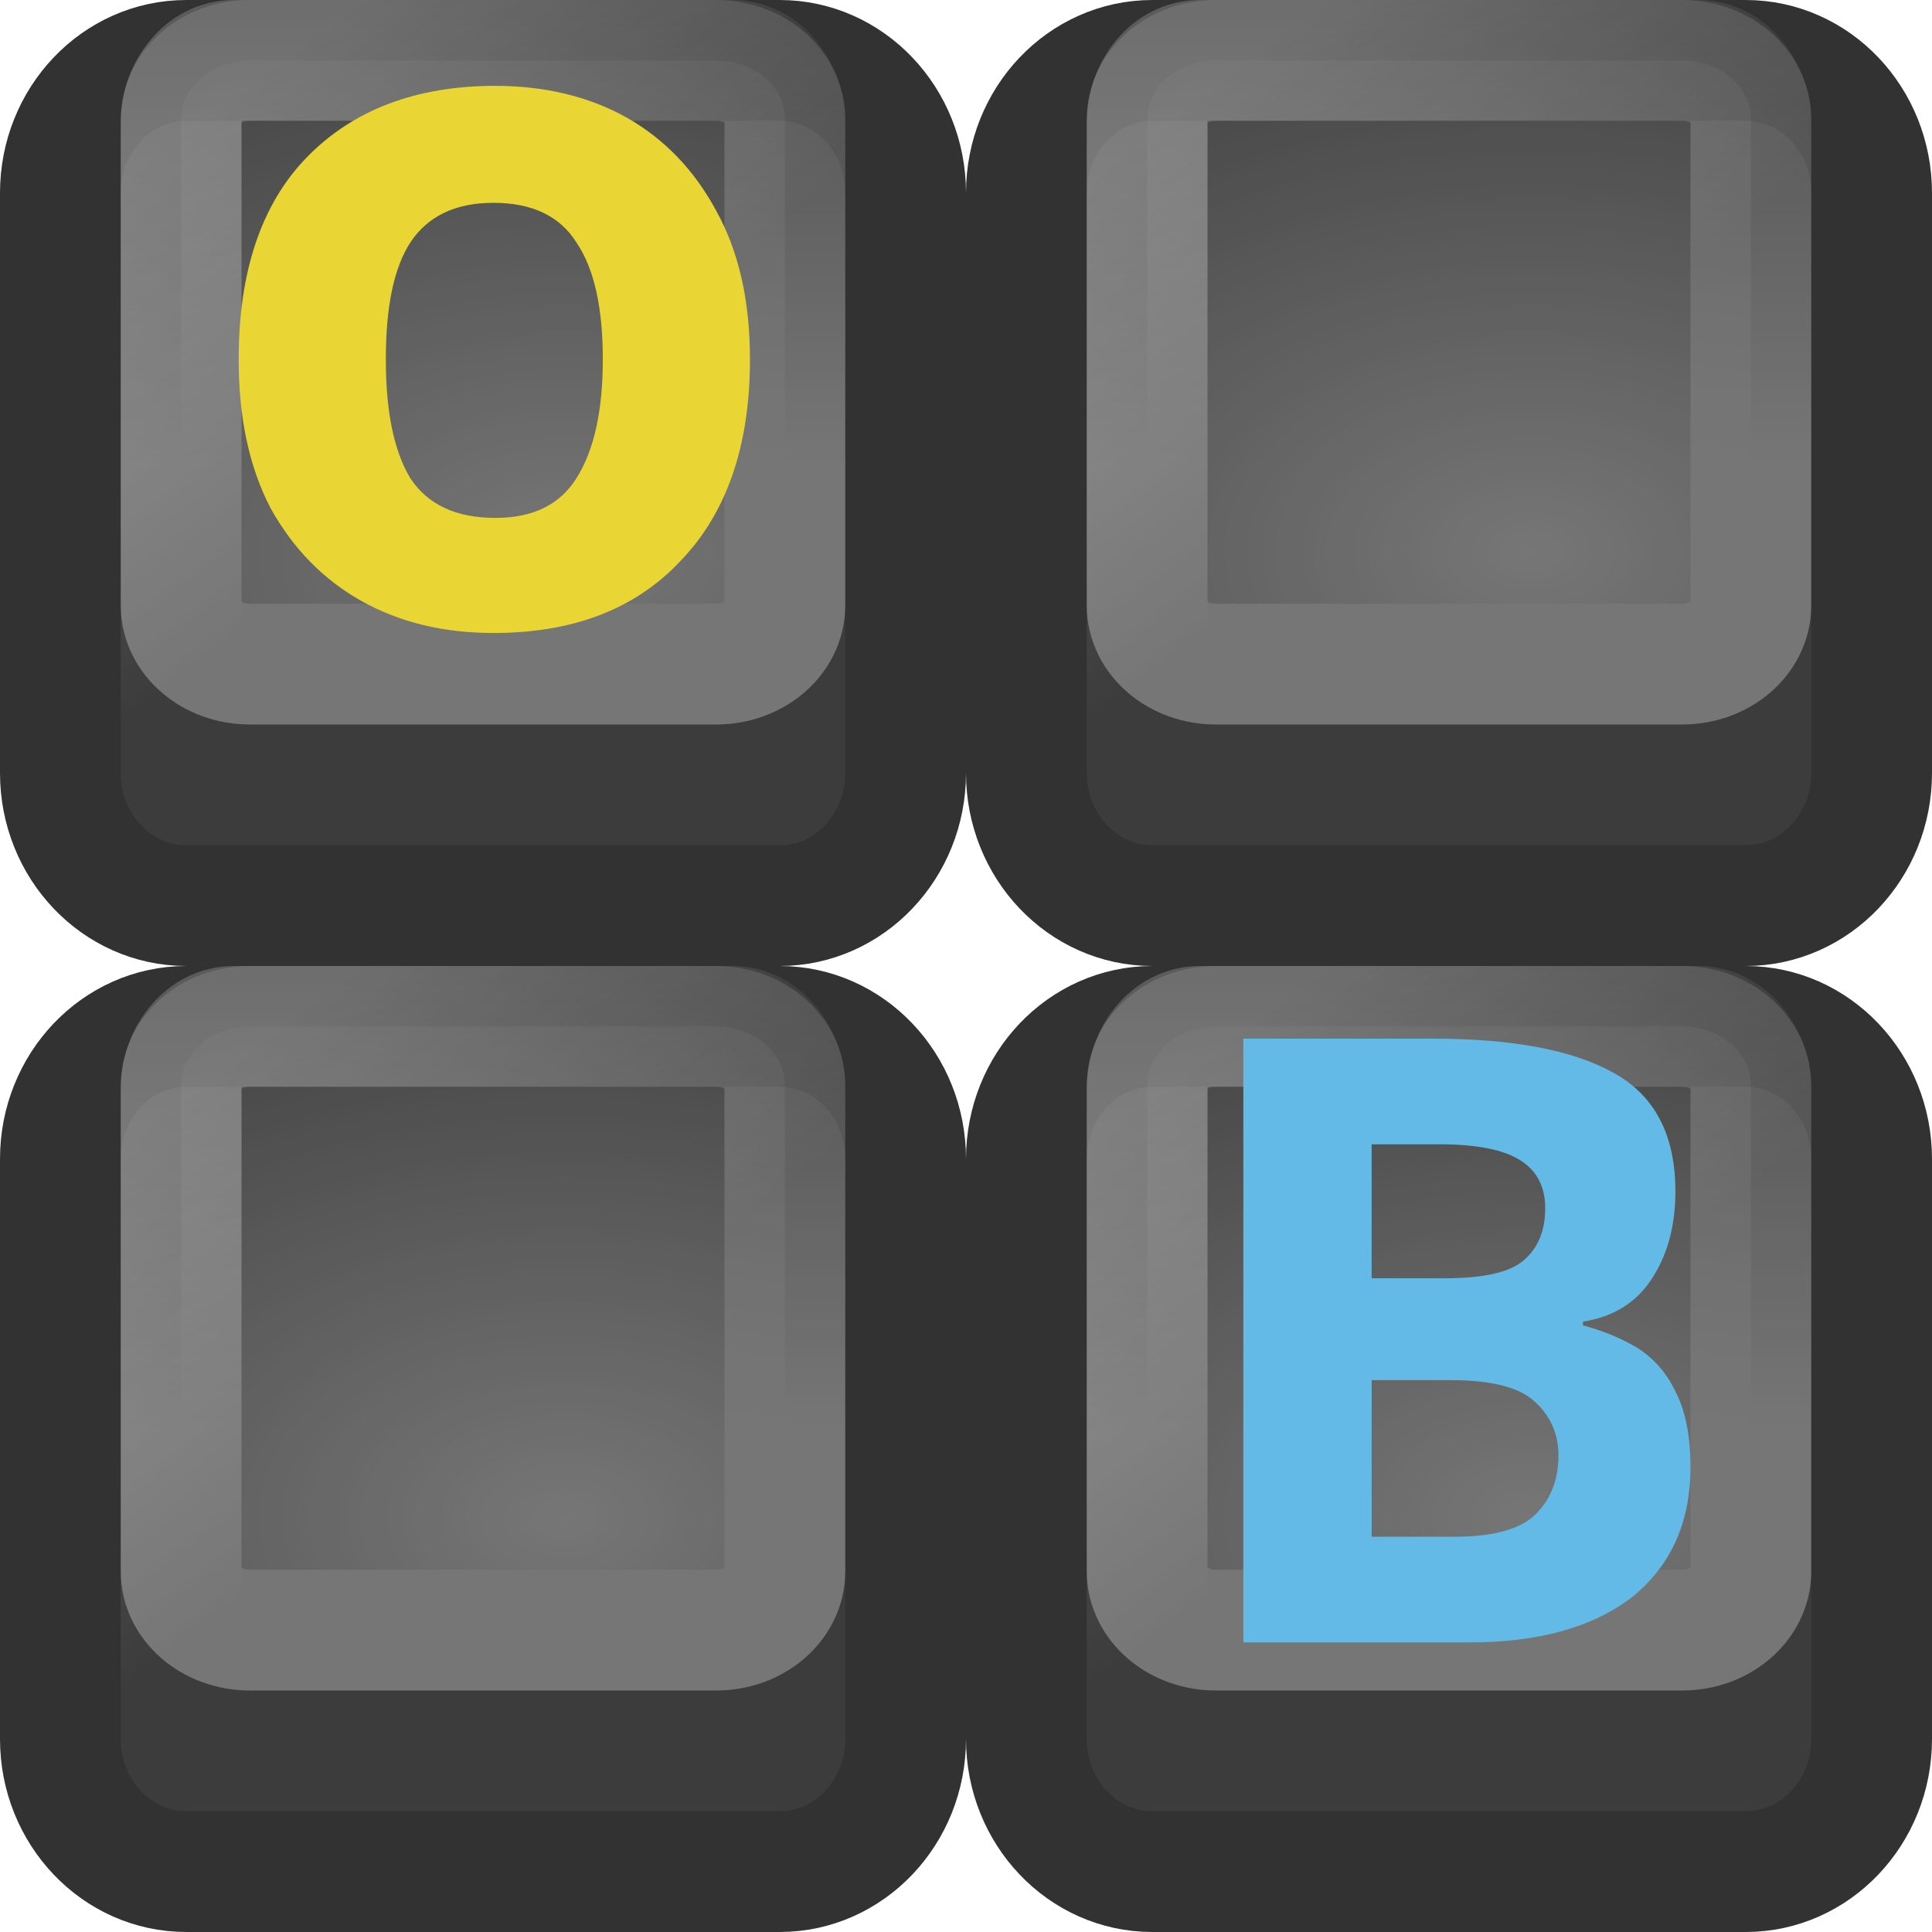
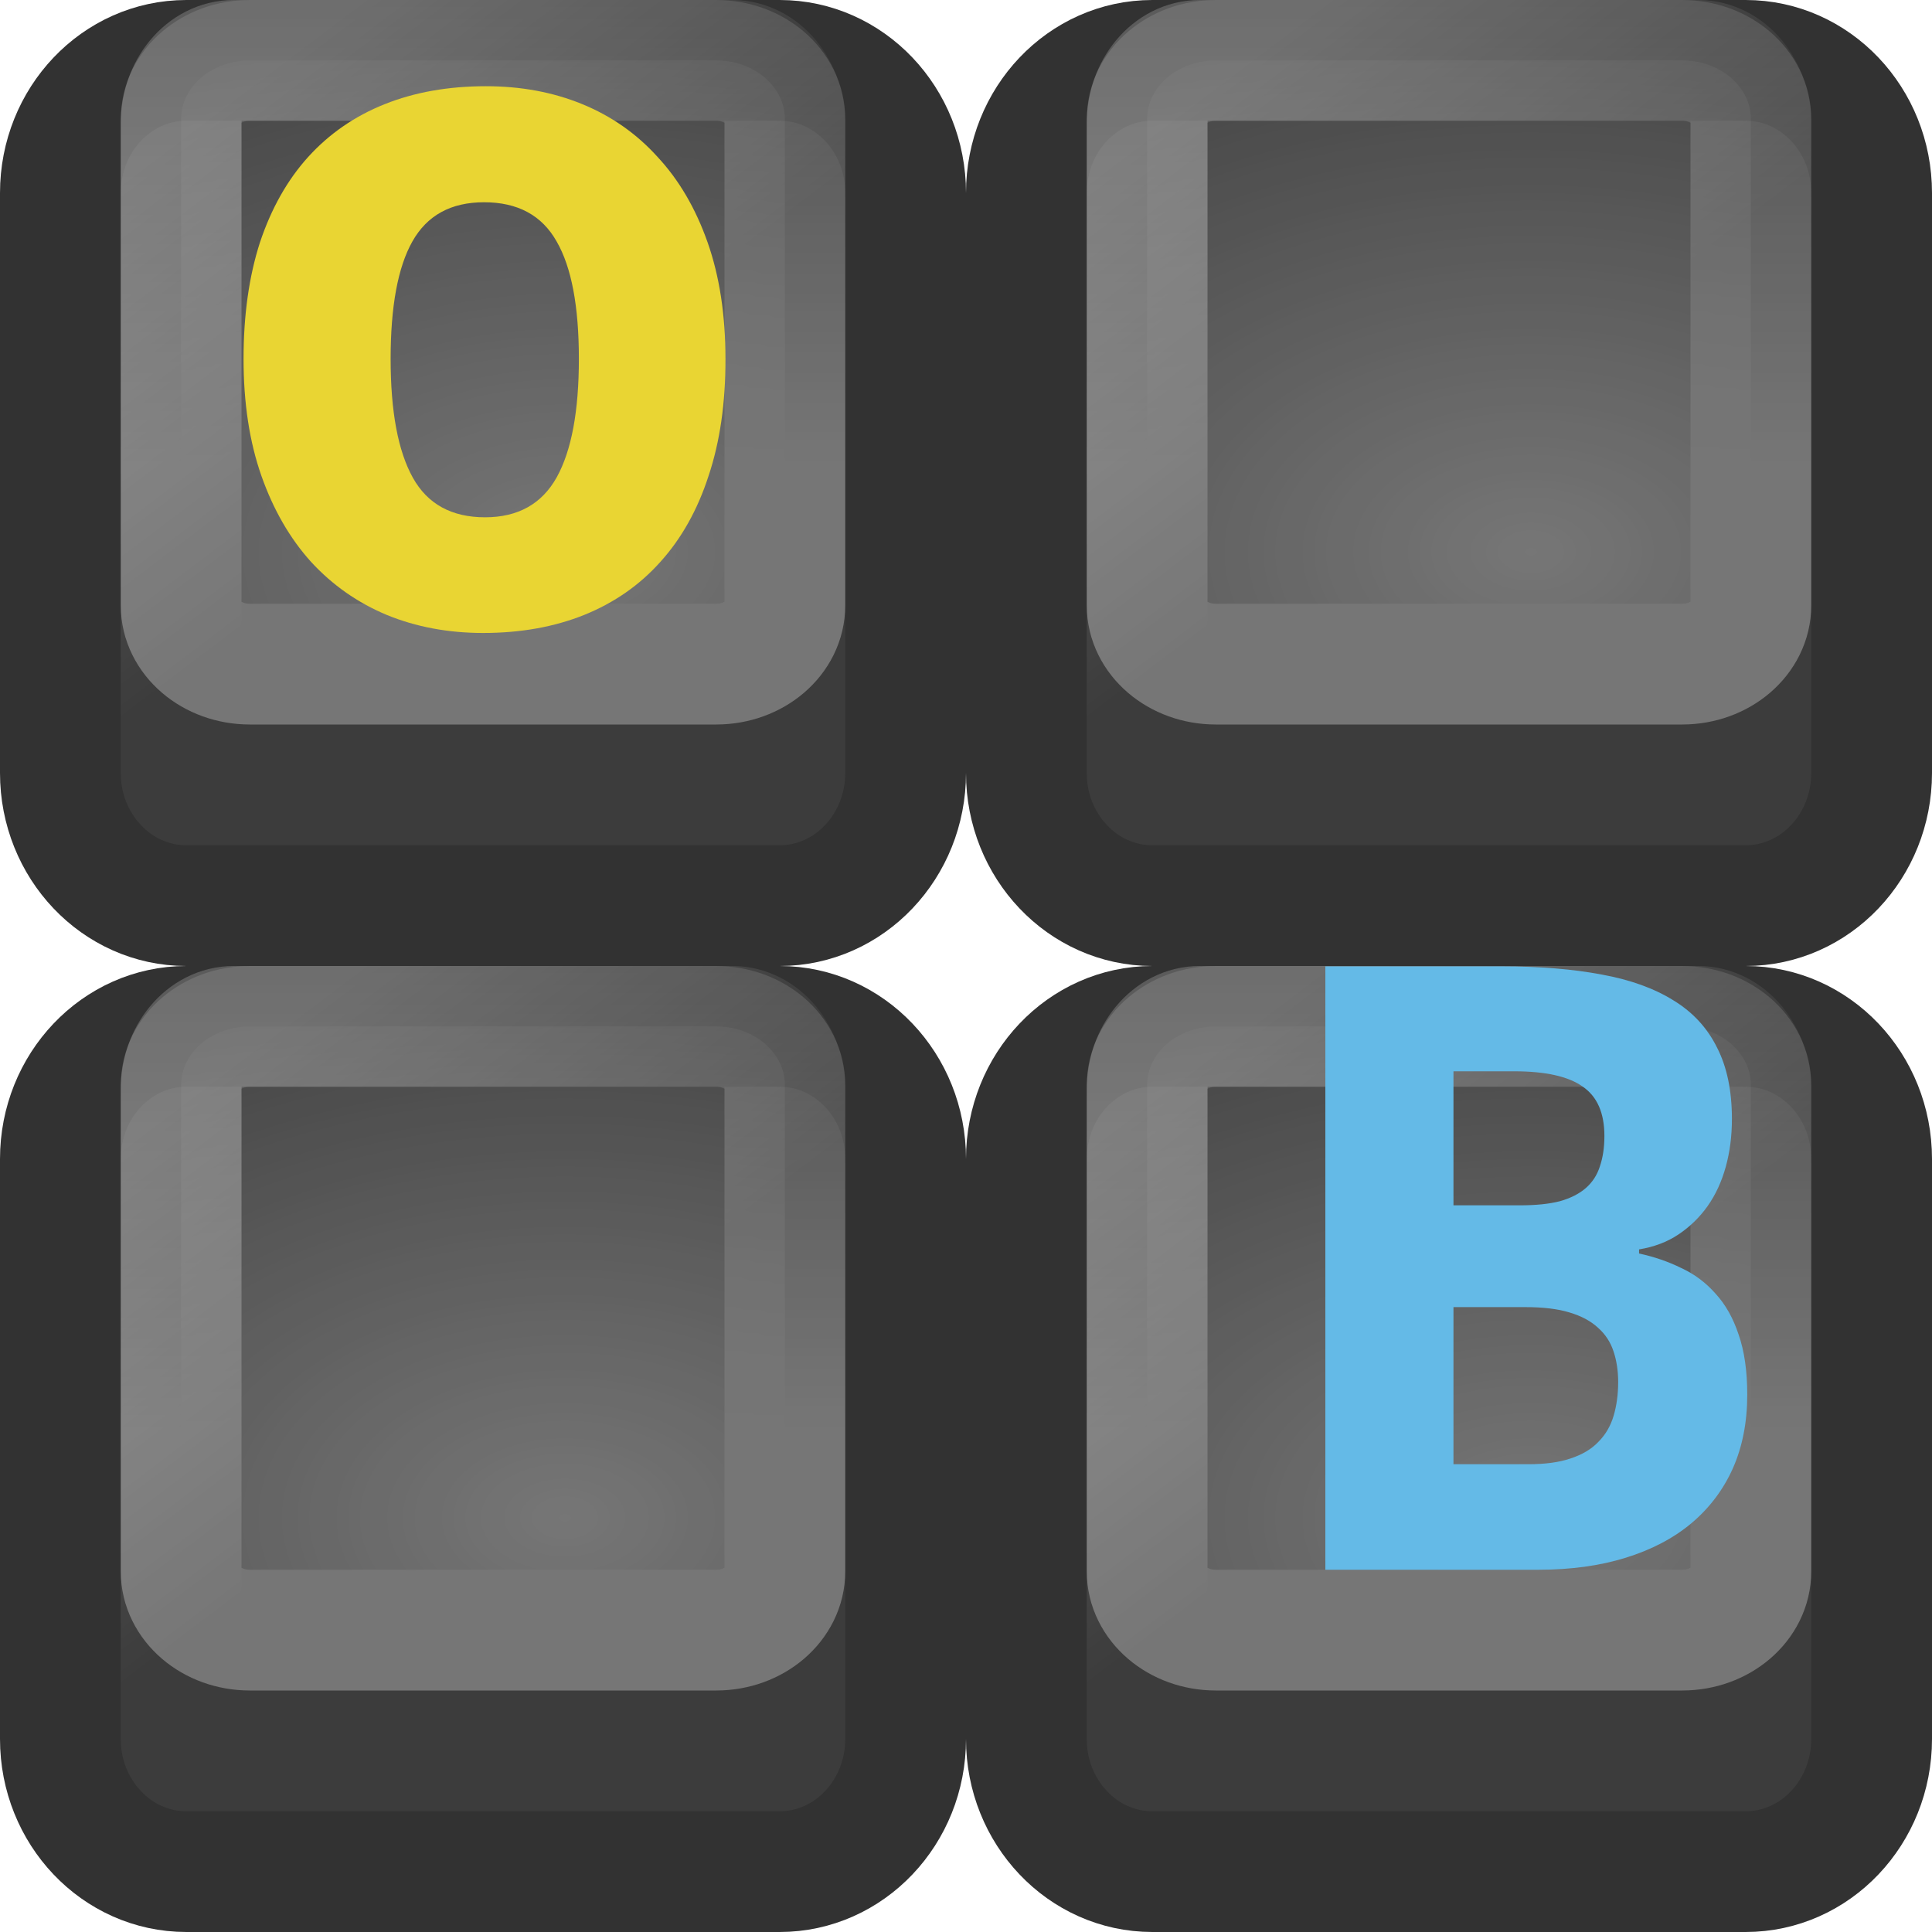
<svg xmlns="http://www.w3.org/2000/svg" xmlns:xlink="http://www.w3.org/1999/xlink" version="1.1" width="16" height="16" id="svg4461">
  <defs id="defs4463">
    <linearGradient id="linearGradient4529-4-3-6">
      <stop id="stop4531-8-6-6" style="stop-color:#ffffff;stop-opacity:1" offset="0" />
      <stop id="stop4533-5-7-7" style="stop-color:#ffffff;stop-opacity:0" offset="1" />
    </linearGradient>
    <linearGradient id="linearGradient2821-2-2-4">
      <stop id="stop2823-9-2-0" style="stop-color:#ffffff;stop-opacity:1" offset="0" />
      <stop id="stop2825-7-1-8" style="stop-color:#ffffff;stop-opacity:0" offset="1" />
    </linearGradient>
    <linearGradient id="linearGradient2813-8-3-8">
      <stop id="stop2815-0-3-1" style="stop-color:#ffffff;stop-opacity:1" offset="0" />
      <stop id="stop2817-9-8-5" style="stop-color:#ffffff;stop-opacity:0" offset="1" />
    </linearGradient>
    <linearGradient id="linearGradient2867-8-8-1">
      <stop id="stop2869-7-0-4" style="stop-color:#ffffff;stop-opacity:1" offset="0" />
      <stop id="stop2871-4-8-0" style="stop-color:#ffffff;stop-opacity:0" offset="1" />
    </linearGradient>
    <linearGradient xlink:href="#linearGradient2813-8-3-8" id="linearGradient3034" gradientUnits="userSpaceOnUse" gradientTransform="matrix(1.874971,0,0,1.874971,-38.93632,-6.562169)" x1="38.245" y1="7.233" x2="40.933" y2="11.5" />
    <radialGradient xlink:href="#linearGradient4529-4-3-6" id="radialGradient3036" gradientUnits="userSpaceOnUse" gradientTransform="matrix(4.391241,0,0,2.837326,-21.88091,-51.59688)" cx="13.893" cy="24.271" fx="13.893" fy="24.271" r="4.5" />
    <linearGradient xlink:href="#linearGradient2821-2-2-4" id="linearGradient3038" gradientUnits="userSpaceOnUse" gradientTransform="matrix(1.99993,0,0,1.999929,-43.49717,-7.499255)" x1="37.521" y1="11.524" x2="37.521" y2="4.1" />
    <linearGradient xlink:href="#linearGradient2813-8-3-8" id="linearGradient3050" gradientUnits="userSpaceOnUse" gradientTransform="matrix(1.874971,0,0,1.874971,-38.93632,-6.562169)" x1="38.245" y1="7.233" x2="40.933" y2="11.5" />
    <radialGradient xlink:href="#linearGradient4529-4-3-6" id="radialGradient3052" gradientUnits="userSpaceOnUse" gradientTransform="matrix(4.391241,0,0,2.837326,-21.88091,-51.59688)" cx="13.893" cy="24.271" fx="13.893" fy="24.271" r="4.5" />
    <linearGradient xlink:href="#linearGradient2821-2-2-4" id="linearGradient3054" gradientUnits="userSpaceOnUse" gradientTransform="matrix(1.99993,0,0,1.999929,-43.49717,-7.499255)" x1="37.521" y1="11.524" x2="37.521" y2="4.1" />
    <linearGradient xlink:href="#linearGradient2813-8-3-8" id="linearGradient3066" gradientUnits="userSpaceOnUse" gradientTransform="matrix(1.874971,0,0,1.874971,-38.93632,-6.562169)" x1="38.245" y1="7.233" x2="40.933" y2="11.5" />
    <radialGradient xlink:href="#linearGradient4529-4-3-6" id="radialGradient3068" gradientUnits="userSpaceOnUse" gradientTransform="matrix(4.391241,0,0,2.837326,-21.88091,-51.59688)" cx="13.893" cy="24.271" fx="13.893" fy="24.271" r="4.5" />
    <linearGradient xlink:href="#linearGradient2821-2-2-4" id="linearGradient3070" gradientUnits="userSpaceOnUse" gradientTransform="matrix(1.99993,0,0,1.999929,-43.49717,-7.499255)" x1="37.521" y1="11.524" x2="37.521" y2="4.1" />
    <linearGradient xlink:href="#linearGradient2813-8-3-8" id="linearGradient3059" gradientUnits="userSpaceOnUse" gradientTransform="matrix(2.124971,0,0,2.124971,-48.06133,-11.43717)" x1="38.245" y1="7.233" x2="40.933" y2="11.5" />
    <radialGradient xlink:href="#linearGradient4529-4-3-6" id="radialGradient3061" gradientUnits="userSpaceOnUse" gradientTransform="matrix(5.12314,0,0,3.31023,-30.77807,-64.44674)" cx="13.893" cy="24.271" fx="13.893" fy="24.271" r="4.5" />
    <linearGradient xlink:href="#linearGradient2821-2-2-4" id="linearGradient3063" gradientUnits="userSpaceOnUse" gradientTransform="matrix(2.333264,0,0,2.333263,-55.99718,-12.99925)" x1="37.521" y1="11.524" x2="37.521" y2="4.1" />
    <radialGradient xlink:href="#linearGradient4529-4-3-6" id="radialGradient3861" gradientUnits="userSpaceOnUse" gradientTransform="matrix(1.829594,0,0,1.182161,-20.74083,-16.12237)" cx="13.893" cy="24.271" fx="13.893" fy="24.271" r="4.5" />
    <linearGradient xlink:href="#linearGradient2821-2-2-4" id="linearGradient3863" gradientUnits="userSpaceOnUse" gradientTransform="matrix(0.8332635,0,0,0.833263,-29.74717,2.250741)" x1="37.521" y1="11.524" x2="37.521" y2="4.1" />
    <linearGradient xlink:href="#linearGradient2813-8-3-8" id="linearGradient3866" gradientUnits="userSpaceOnUse" gradientTransform="matrix(0.624971,0,0,0.7499711,-21.31133,2.875332)" x1="38.245" y1="7.233" x2="40.933" y2="11.5" />
    <linearGradient xlink:href="#linearGradient2813-8-3-8" id="linearGradient3024" gradientUnits="userSpaceOnUse" gradientTransform="matrix(0.624971,0,0,0.7499711,-13.31133,2.875332)" x1="38.245" y1="7.233" x2="40.933" y2="11.5" />
    <radialGradient xlink:href="#linearGradient4529-4-3-6" id="radialGradient3026" gradientUnits="userSpaceOnUse" gradientTransform="matrix(1.829594,0,0,1.182161,-12.74083,-16.12237)" cx="13.893" cy="24.271" fx="13.893" fy="24.271" r="4.5" />
    <linearGradient xlink:href="#linearGradient2821-2-2-4" id="linearGradient3028" gradientUnits="userSpaceOnUse" gradientTransform="matrix(0.8332635,0,0,0.833263,-21.74717,2.250741)" x1="37.521" y1="11.524" x2="37.521" y2="4.1" />
    <linearGradient xlink:href="#linearGradient2813-8-3-8" id="linearGradient3035" gradientUnits="userSpaceOnUse" gradientTransform="matrix(0.624971,0,0,0.7499711,-13.31133,-5.124668)" x1="38.245" y1="7.233" x2="40.933" y2="11.5" />
    <radialGradient xlink:href="#linearGradient4529-4-3-6" id="radialGradient3037" gradientUnits="userSpaceOnUse" gradientTransform="matrix(1.829594,0,0,1.182161,-12.74083,-24.12237)" cx="13.893" cy="24.271" fx="13.893" fy="24.271" r="4.5" />
    <linearGradient xlink:href="#linearGradient2821-2-2-4" id="linearGradient3039" gradientUnits="userSpaceOnUse" gradientTransform="matrix(0.8332635,0,0,0.833263,-21.74717,-5.749259)" x1="37.521" y1="11.524" x2="37.521" y2="4.1" />
    <linearGradient xlink:href="#linearGradient2813-8-3-8" id="linearGradient3045" gradientUnits="userSpaceOnUse" gradientTransform="matrix(0.624971,0,0,0.7499711,-21.31133,-5.124668)" x1="38.245" y1="7.233" x2="40.933" y2="11.5" />
    <radialGradient xlink:href="#linearGradient4529-4-3-6" id="radialGradient3047" gradientUnits="userSpaceOnUse" gradientTransform="matrix(1.829594,0,0,1.182161,-20.74083,-24.12237)" cx="13.893" cy="24.271" fx="13.893" fy="24.271" r="4.5" />
    <linearGradient xlink:href="#linearGradient2821-2-2-4" id="linearGradient3049" gradientUnits="userSpaceOnUse" gradientTransform="matrix(0.8332635,0,0,0.833263,-29.74717,-5.749259)" x1="37.521" y1="11.524" x2="37.521" y2="4.1" />
    <linearGradient y2="4.1" x2="37.521" y1="11.524" x1="37.521" gradientTransform="matrix(2.333264,0,0,2.333263,-55.99718,-12.99925)" gradientUnits="userSpaceOnUse" id="linearGradient3079" xlink:href="#linearGradient2821-2-2-4-1" />
    <radialGradient r="4.5" fy="24.271" fx="13.893" cy="24.271" cx="13.893" gradientTransform="matrix(5.12314,0,0,3.31023,-30.77807,-64.44674)" gradientUnits="userSpaceOnUse" id="radialGradient3077" xlink:href="#linearGradient4529-4-3-6-1" />
    <linearGradient y2="11.5" x2="40.933" y1="7.233" x1="38.245" gradientTransform="matrix(2.124971,0,0,2.124971,-48.06133,-11.43717)" gradientUnits="userSpaceOnUse" id="linearGradient3075" xlink:href="#linearGradient2813-8-3-8-7" />
    <linearGradient y2="4.1" x2="37.521" y1="11.524" x1="37.521" gradientTransform="matrix(2.333264,0,0,2.333263,-55.99718,-12.99925)" gradientUnits="userSpaceOnUse" id="linearGradient3063-1" xlink:href="#linearGradient2821-2-2-4-1" />
    <radialGradient r="4.5" fy="24.271" fx="13.893" cy="24.271" cx="13.893" gradientTransform="matrix(5.12314,0,0,3.31023,-30.77807,-64.44674)" gradientUnits="userSpaceOnUse" id="radialGradient3061-2" xlink:href="#linearGradient4529-4-3-6-1" />
    <linearGradient y2="11.5" x2="40.933" y1="7.233" x1="38.245" gradientTransform="matrix(2.124971,0,0,2.124971,-48.06133,-11.43717)" gradientUnits="userSpaceOnUse" id="linearGradient3059-9" xlink:href="#linearGradient2813-8-3-8-7" />
    <linearGradient y2="4.1" x2="37.521" y1="11.524" x1="37.521" gradientTransform="matrix(2.333264,0,0,2.333263,-55.99718,-12.99925)" gradientUnits="userSpaceOnUse" id="linearGradient3047" xlink:href="#linearGradient2821-2-2-4-1" />
    <radialGradient r="4.5" fy="24.271" fx="13.893" cy="24.271" cx="13.893" gradientTransform="matrix(5.12314,0,0,3.31023,-30.77807,-64.44674)" gradientUnits="userSpaceOnUse" id="radialGradient3045" xlink:href="#linearGradient4529-4-3-6-1" />
    <linearGradient y2="11.5" x2="40.933" y1="7.233" x1="38.245" gradientTransform="matrix(2.124971,0,0,2.124971,-48.06133,-11.43717)" gradientUnits="userSpaceOnUse" id="linearGradient3043" xlink:href="#linearGradient2813-8-3-8-7" />
    <linearGradient y2="4.1" x2="37.521" y1="11.524" x1="37.521" gradientTransform="matrix(2.333264,0,0,2.333263,-55.99718,-12.99925)" gradientUnits="userSpaceOnUse" id="linearGradient3076" xlink:href="#linearGradient2821-2-2-4-1" />
    <radialGradient r="4.5" fy="24.271" fx="13.893" cy="24.271" cx="13.893" gradientTransform="matrix(5.12314,0,0,3.31023,-30.77807,-64.44674)" gradientUnits="userSpaceOnUse" id="radialGradient3074" xlink:href="#linearGradient4529-4-3-6-1" />
    <linearGradient y2="11.5" x2="40.933" y1="7.233" x1="38.245" gradientTransform="matrix(2.124971,0,0,2.124971,-48.06133,-11.43717)" gradientUnits="userSpaceOnUse" id="linearGradient3072" xlink:href="#linearGradient2813-8-3-8-7" />
    <linearGradient y2="4.1" x2="37.521" y1="11.524" x1="37.521" gradientTransform="matrix(1.99993,0,0,1.999929,-43.49717,-7.499255)" gradientUnits="userSpaceOnUse" id="linearGradient3070-3" xlink:href="#linearGradient2821-2-2-4-1" />
    <radialGradient r="4.5" fy="24.271" fx="13.893" cy="24.271" cx="13.893" gradientTransform="matrix(4.391241,0,0,2.837326,-21.88091,-51.59688)" gradientUnits="userSpaceOnUse" id="radialGradient3068-2" xlink:href="#linearGradient4529-4-3-6-1" />
    <linearGradient y2="11.5" x2="40.933" y1="7.233" x1="38.245" gradientTransform="matrix(1.874971,0,0,1.874971,-38.93632,-6.562169)" gradientUnits="userSpaceOnUse" id="linearGradient3066-9" xlink:href="#linearGradient2813-8-3-8-7" />
    <linearGradient y2="4.1" x2="37.521" y1="11.524" x1="37.521" gradientTransform="matrix(1.99993,0,0,1.999929,-43.49717,-7.499255)" gradientUnits="userSpaceOnUse" id="linearGradient3054-2" xlink:href="#linearGradient2821-2-2-4-1" />
    <radialGradient r="4.5" fy="24.271" fx="13.893" cy="24.271" cx="13.893" gradientTransform="matrix(4.391241,0,0,2.837326,-21.88091,-51.59688)" gradientUnits="userSpaceOnUse" id="radialGradient3052-3" xlink:href="#linearGradient4529-4-3-6-1" />
    <linearGradient y2="11.5" x2="40.933" y1="7.233" x1="38.245" gradientTransform="matrix(1.874971,0,0,1.874971,-38.93632,-6.562169)" gradientUnits="userSpaceOnUse" id="linearGradient3050-5" xlink:href="#linearGradient2813-8-3-8-7" />
    <linearGradient y2="4.1" x2="37.521" y1="11.524" x1="37.521" gradientTransform="matrix(1.99993,0,0,1.999929,-43.49717,-7.499255)" gradientUnits="userSpaceOnUse" id="linearGradient3038-8" xlink:href="#linearGradient2821-2-2-4-1" />
    <radialGradient r="4.5" fy="24.271" fx="13.893" cy="24.271" cx="13.893" gradientTransform="matrix(4.391241,0,0,2.837326,-21.88091,-51.59688)" gradientUnits="userSpaceOnUse" id="radialGradient3036-0" xlink:href="#linearGradient4529-4-3-6-1" />
    <linearGradient y2="11.5" x2="40.933" y1="7.233" x1="38.245" gradientTransform="matrix(1.874971,0,0,1.874971,-38.93632,-6.562169)" gradientUnits="userSpaceOnUse" id="linearGradient3034-7" xlink:href="#linearGradient2813-8-3-8-7" />
    <linearGradient id="linearGradient2867-8-8-1-1">
      <stop offset="0" style="stop-color:#ffffff;stop-opacity:1" id="stop2869-7-0-4-5" />
      <stop offset="1" style="stop-color:#ffffff;stop-opacity:0" id="stop2871-4-8-0-0" />
    </linearGradient>
    <linearGradient id="linearGradient2813-8-3-8-7">
      <stop offset="0" style="stop-color:#ffffff;stop-opacity:1" id="stop2815-0-3-1-7" />
      <stop offset="1" style="stop-color:#ffffff;stop-opacity:0" id="stop2817-9-8-5-0" />
    </linearGradient>
    <linearGradient id="linearGradient2821-2-2-4-1">
      <stop offset="0" style="stop-color:#ffffff;stop-opacity:1" id="stop2823-9-2-0-6" />
      <stop offset="1" style="stop-color:#ffffff;stop-opacity:0" id="stop2825-7-1-8-4" />
    </linearGradient>
    <linearGradient id="linearGradient4529-4-3-6-1">
      <stop offset="0" style="stop-color:#ffffff;stop-opacity:1" id="stop4531-8-6-6-9" />
      <stop offset="1" style="stop-color:#ffffff;stop-opacity:0" id="stop4533-5-7-7-2" />
    </linearGradient>
  </defs>
  <rect style="fill:#3c3c3c;fill-opacity:1;fill-rule:nonzero;stroke:#323232;stroke-width:1;stroke-linecap:square;stroke-linejoin:round;stroke-miterlimit:4;stroke-opacity:1;stroke-dasharray:none;stroke-dashoffset:1.2;marker:none;visibility:visible;display:inline;overflow:visible" id="rect3053" y="8.5" x="0.5" ry="1.098" rx="1.043" height="7" width="7" />
  <rect style="opacity:0.2;fill:none;stroke:url(#linearGradient3866);stroke-width:1;stroke-linecap:square;stroke-linejoin:round;stroke-miterlimit:4;stroke-opacity:1;stroke-dasharray:none;stroke-dashoffset:1.2;marker:none;visibility:visible;display:inline;overflow:visible" id="rect3055" y="8.5" x="1.5" ry="0.523" rx="0.436" height="6" width="5" />
  <rect style="opacity:0.3;fill:url(#radialGradient3861);fill-opacity:1;fill-rule:nonzero;stroke:url(#linearGradient3863);stroke-width:1;stroke-linecap:square;stroke-linejoin:round;stroke-miterlimit:4;stroke-opacity:1;stroke-dasharray:none;stroke-dashoffset:1.2;marker:none;visibility:visible;display:inline;overflow:visible" id="rect3057" y="8.5" x="1.5" ry="0.487" rx="0.569" height="5" width="5" />
  <rect width="7" height="7" rx="1.043" ry="1.098" x="8.5" y="8.5" id="rect3014" style="fill:#3c3c3c;fill-opacity:1;fill-rule:nonzero;stroke:#323232;stroke-width:1;stroke-linecap:square;stroke-linejoin:round;stroke-miterlimit:4;stroke-opacity:1;stroke-dasharray:none;stroke-dashoffset:1.2;marker:none;visibility:visible;display:inline;overflow:visible" />
  <rect style="fill:#3c3c3c;fill-opacity:1;fill-rule:nonzero;stroke:#323232;stroke-width:1;stroke-linecap:square;stroke-linejoin:round;stroke-miterlimit:4;stroke-opacity:1;stroke-dasharray:none;stroke-dashoffset:1.2;marker:none;visibility:visible;display:inline;overflow:visible" id="rect3016" y="0.5" x="8.5" ry="1.098" rx="1.043" height="7" width="7" />
  <rect width="7" height="7" rx="1.043" ry="1.098" x="0.5" y="0.5" id="rect3018" style="fill:#3c3c3c;fill-opacity:1;fill-rule:nonzero;stroke:#323232;stroke-width:1;stroke-linecap:square;stroke-linejoin:round;stroke-miterlimit:4;stroke-opacity:1;stroke-dasharray:none;stroke-dashoffset:1.2;marker:none;visibility:visible;display:inline;overflow:visible" />
  <rect width="5" height="6" rx="0.436" ry="0.523" x="9.5" y="8.5" id="rect3020" style="opacity:0.2;fill:none;stroke:url(#linearGradient3024);stroke-width:1;stroke-linecap:square;stroke-linejoin:round;stroke-miterlimit:4;stroke-opacity:1;stroke-dasharray:none;stroke-dashoffset:1.2;marker:none;visibility:visible;display:inline;overflow:visible" />
  <rect width="5" height="5" rx="0.569" ry="0.487" x="9.5" y="8.5" id="rect3022" style="opacity:0.3;fill:url(#radialGradient3026);fill-opacity:1;fill-rule:nonzero;stroke:url(#linearGradient3028);stroke-width:1;stroke-linecap:square;stroke-linejoin:round;stroke-miterlimit:4;stroke-opacity:1;stroke-dasharray:none;stroke-dashoffset:1.2;marker:none;visibility:visible;display:inline;overflow:visible" />
  <rect style="opacity:0.2;fill:none;stroke:url(#linearGradient3035);stroke-width:1;stroke-linecap:square;stroke-linejoin:round;stroke-miterlimit:4;stroke-opacity:1;stroke-dasharray:none;stroke-dashoffset:1.2;marker:none;visibility:visible;display:inline;overflow:visible" id="rect3030" y="0.5" x="9.5" ry="0.523" rx="0.436" height="6" width="5" />
  <rect style="opacity:0.3;fill:url(#radialGradient3037);fill-opacity:1;fill-rule:nonzero;stroke:url(#linearGradient3039);stroke-width:1;stroke-linecap:square;stroke-linejoin:round;stroke-miterlimit:4;stroke-opacity:1;stroke-dasharray:none;stroke-dashoffset:1.2;marker:none;visibility:visible;display:inline;overflow:visible" id="rect3032" y="0.5" x="9.5" ry="0.487" rx="0.569" height="5" width="5" />
  <rect width="5" height="6" rx="0.436" ry="0.523" x="1.5" y="0.5" id="rect3041" style="opacity:0.2;fill:none;stroke:url(#linearGradient3045);stroke-width:1;stroke-linecap:square;stroke-linejoin:round;stroke-miterlimit:4;stroke-opacity:1;stroke-dasharray:none;stroke-dashoffset:1.2;marker:none;visibility:visible;display:inline;overflow:visible" />
  <rect width="5" height="5" rx="0.569" ry="0.487" x="1.5" y="0.5" id="rect3043" style="opacity:0.3;fill:url(#radialGradient3047);fill-opacity:1;fill-rule:nonzero;stroke:url(#linearGradient3049);stroke-width:1;stroke-linecap:square;stroke-linejoin:round;stroke-miterlimit:4;stroke-opacity:1;stroke-dasharray:none;stroke-dashoffset:1.2;marker:none;visibility:visible;display:inline;overflow:visible" />
-   <text xml:space="preserve" style="font-size:8px;font-style:normal;font-variant:normal;font-weight:bold;font-stretch:normal;line-height:125%;letter-spacing:0px;word-spacing:0px;fill:#e9d533;fill-opacity:1;stroke:none;font-family:Droid Sans;-inkscape-font-specification:Droid Sans Bold" x="1.618" y="5.164" id="text3995">
-     <tspan id="tspan3997" x="1.618" y="5.164">o</tspan>
-   </text>
-   <text xml:space="preserve" style="font-size:7px;font-style:normal;font-variant:normal;font-weight:bold;font-stretch:normal;line-height:125%;letter-spacing:0px;word-spacing:0px;fill:#64bae7;fill-opacity:1;stroke:none;font-family:Droid Sans;-inkscape-font-specification:Droid Sans Bold" x="9.673" y="13.6" id="text3999">
-     <tspan id="tspan4001" x="9.673" y="13.6">B</tspan>
+   <g style="font-size:8px;font-style:normal;font-variant:normal;font-weight:bold;font-stretch:normal;line-height:125%;letter-spacing:0px;word-spacing:0px;fill:#e9d533;fill-opacity:1;stroke:none;font-family:Droid Sans;-inkscape-font-specification:Droid Sans Bold" id="text3995">
+     <path d="m 3.235,2.972 c -1.6e-6,0.435 0.061,0.763 0.184,0.984 0.122,0.219 0.322,0.328 0.598,0.328 0.273,8e-7 0.471,-0.111 0.594,-0.332 C 4.733,3.731 4.794,3.405 4.794,2.972 4.794,2.537 4.733,2.213 4.61,2 4.488,1.783 4.287,1.675 4.009,1.675 3.735,1.675 3.537,1.783 3.415,2 3.295,2.213 3.235,2.537 3.235,2.972 m 2.773,0 C 6.009,3.337 5.962,3.66 5.868,3.941 5.777,4.222 5.644,4.459 5.47,4.652 5.298,4.845 5.087,4.992 4.837,5.093 4.59,5.192 4.311,5.242 4.001,5.242 3.712,5.242 3.446,5.192 3.204,5.093 2.962,4.992 2.752,4.845 2.575,4.652 2.401,4.459 2.264,4.222 2.165,3.941 2.066,3.66 2.017,3.337 2.017,2.972 2.017,2.61 2.062,2.289 2.153,2.007 2.247,1.726 2.38,1.49 2.552,1.3 2.726,1.108 2.937,0.962 3.185,0.863 3.432,0.764 3.712,0.714 4.024,0.714 c 0.289,4.45e-6 0.555,0.049 0.797,0.148 0.242,0.099 0.451,0.245 0.625,0.438 0.177,0.19 0.315,0.426 0.414,0.707 0.099,0.281 0.148,0.603 0.148,0.965" style="" id="path3068" />
+   </g>
+   <g style="font-size:20px;font-style:normal;font-variant:normal;font-weight:bold;font-stretch:normal;line-height:125%;letter-spacing:0px;word-spacing:0px;fill:#64bae7;fill-opacity:1;stroke:none;font-family:Droid Sans;-inkscape-font-specification:Sans Bold" id="text3075">
+     <path d="m 10.976,8.003 1.463,0 c 0.314,5e-6 0.59,0.023 0.827,0.068 0.237,0.043 0.435,0.115 0.595,0.215 0.16,0.098 0.279,0.228 0.359,0.39 0.082,0.16 0.123,0.357 0.123,0.591 -4e-6,0.141 -0.017,0.273 -0.051,0.396 -0.034,0.123 -0.084,0.231 -0.15,0.325 -0.066,0.093 -0.147,0.172 -0.243,0.236 -0.093,0.062 -0.202,0.103 -0.325,0.123 l 0,0.034 c 0.125,0.027 0.242,0.067 0.349,0.12 0.109,0.05 0.204,0.121 0.284,0.212 0.082,0.089 0.146,0.202 0.191,0.338 0.048,0.137 0.072,0.303 0.072,0.499 -4e-6,0.228 -0.04,0.432 -0.12,0.612 -0.08,0.178 -0.195,0.329 -0.345,0.455 -0.148,0.123 -0.329,0.218 -0.543,0.284 C 13.249,12.967 13.009,13 12.74,13 l -1.764,0 0,-4.997 m 1.06,1.979 0.55,0 c 0.132,3e-6 0.243,-0.011 0.332,-0.034 0.089,-0.025 0.161,-0.062 0.215,-0.109 0.055,-0.048 0.093,-0.107 0.116,-0.178 0.025,-0.073 0.038,-0.157 0.038,-0.253 -3e-6,-0.191 -0.06,-0.328 -0.181,-0.41 -0.118,-0.084 -0.308,-0.126 -0.567,-0.126 l -0.502,0 0,1.111 m 0,0.841 0,1.302 0.622,0 c 0.139,10e-7 0.255,-0.016 0.349,-0.048 0.096,-0.032 0.172,-0.077 0.229,-0.137 0.059,-0.059 0.101,-0.131 0.126,-0.215 0.025,-0.084 0.038,-0.178 0.038,-0.28 -3e-6,-0.093 -0.013,-0.178 -0.038,-0.253 -0.025,-0.077 -0.068,-0.144 -0.13,-0.198 -0.059,-0.055 -0.138,-0.097 -0.236,-0.126 -0.098,-0.03 -0.22,-0.044 -0.366,-0.044 l -0.595,0" style="font-size:7px;fill:#64bae7" id="path3852" />
+   </g>
+   <text xml:space="preserve" style="font-size:20px;font-style:normal;font-variant:normal;font-weight:bold;font-stretch:normal;line-height:125%;letter-spacing:0px;word-spacing:0px;fill:#000000;fill-opacity:1;stroke:none;font-family:Droid Sans;-inkscape-font-specification:Sans Bold" x="11.031" y="5.162" id="text3847">
+     <tspan id="tspan3849" x="11.031" y="5.162" style="font-size:7px" />
  </text>
</svg>
